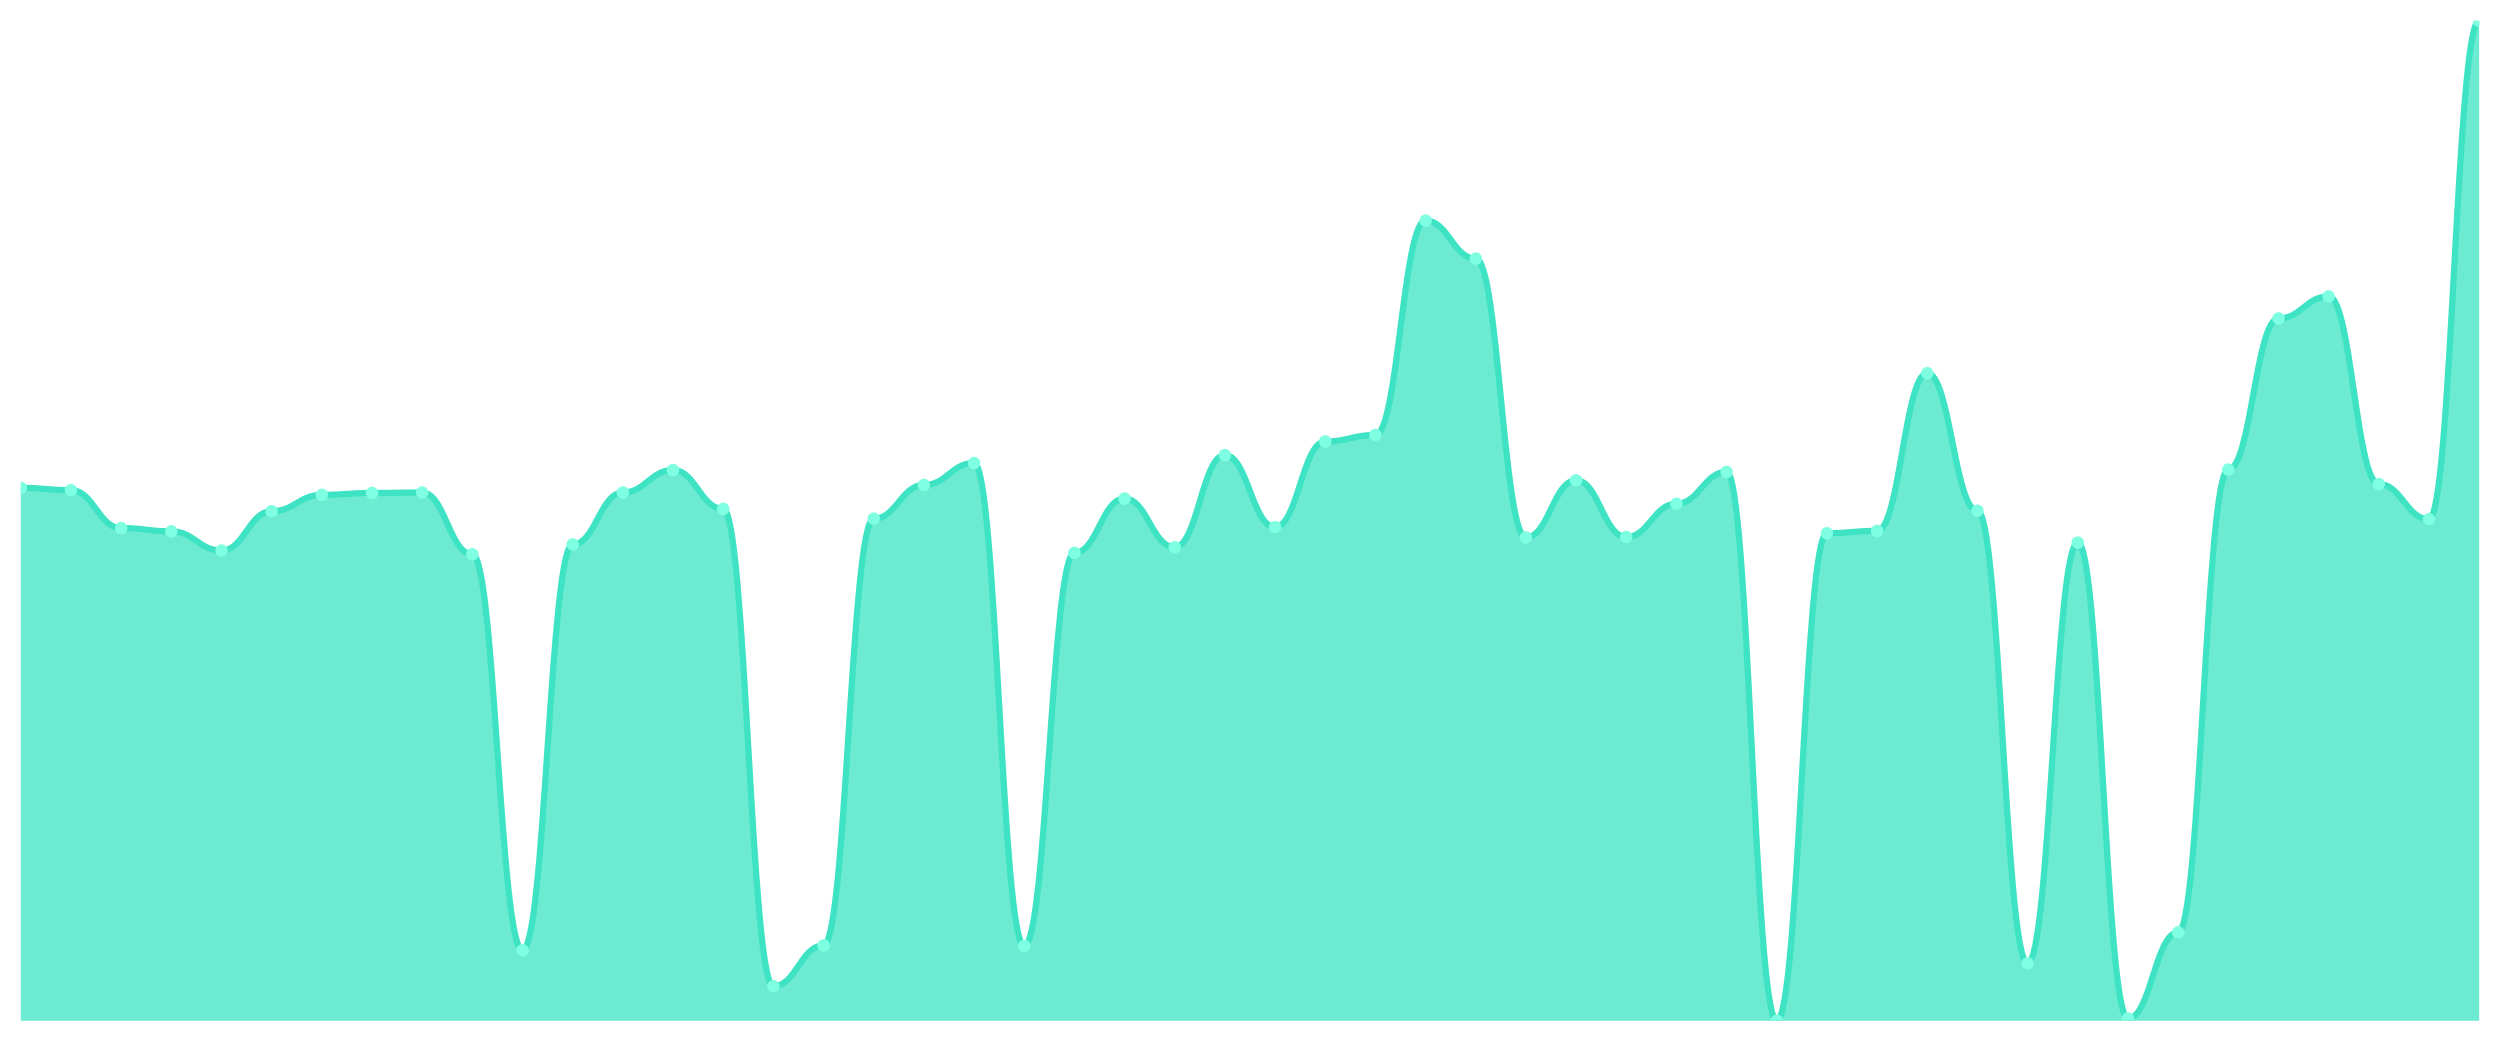
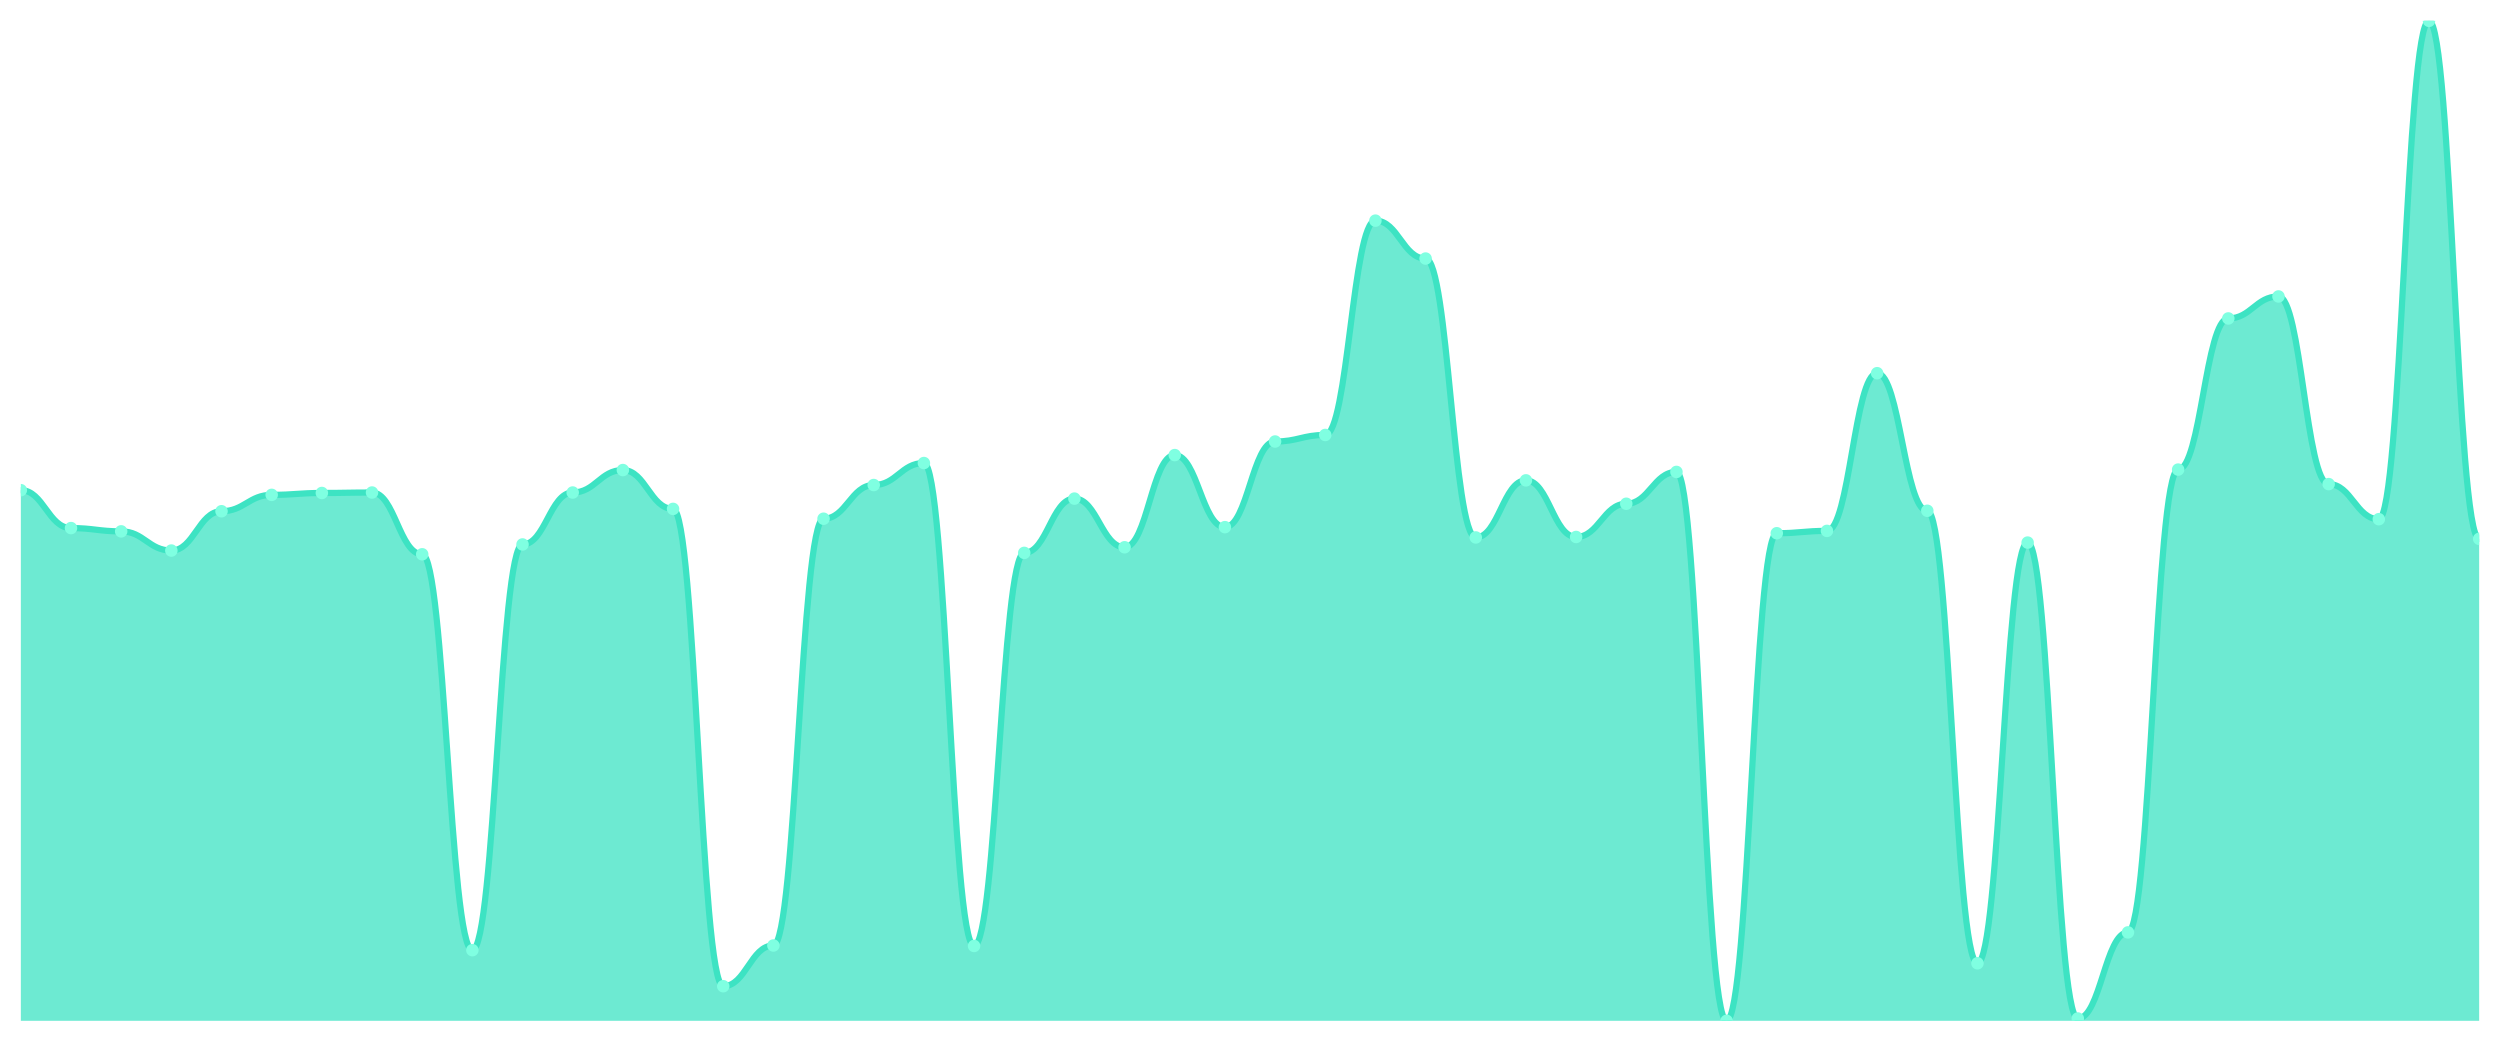
<svg xmlns="http://www.w3.org/2000/svg" viewBox="0 0 1200 500" width="1200" height="500">
  <defs>
    <clipPath id="c">
      <rect x="10" y="10" width="1180" height="480" />
    </clipPath>
  </defs>
  <rect width="1200" height="500" fill="none" />
  <g clip-path="url(#c)">
-     <path d="M 10,490 L 10,234.165 C 20.837,234.165 23.245,235.288 34.082,235.288 C 44.918,235.288 47.327,253.482 58.163,253.482 C 69,253.482 71.408,255.054 82.245,255.054 C 93.082,255.054 95.49,264.263 106.327,264.263 C 117.163,264.263 119.571,245.395 130.408,245.395 C 141.245,245.395 143.653,237.534 154.49,237.534 C 165.327,237.534 167.735,236.635 178.571,236.635 C 189.408,236.635 191.816,236.411 202.653,236.411 C 213.49,236.411 215.898,266.06 226.735,266.06 C 237.571,266.06 239.98,456.083 250.816,456.083 C 261.653,456.083 264.061,261.343 274.898,261.343 C 285.735,261.343 288.143,236.411 298.98,236.411 C 309.816,236.411 312.224,225.629 323.061,225.629 C 333.898,225.629 336.306,244.272 347.143,244.272 C 357.98,244.272 360.388,473.379 371.224,473.379 C 382.061,473.379 384.469,453.837 395.306,453.837 C 406.143,453.837 408.551,248.989 419.388,248.989 C 430.224,248.989 432.633,232.817 443.469,232.817 C 454.306,232.817 456.714,222.26 467.551,222.26 C 478.388,222.26 480.796,454.062 491.633,454.062 C 502.469,454.062 504.878,265.386 515.714,265.386 C 526.551,265.386 528.959,239.331 539.796,239.331 C 550.633,239.331 553.041,262.691 563.878,262.691 C 574.714,262.691 577.122,218.442 587.959,218.442 C 598.796,218.442 601.204,253.032 612.041,253.032 C 622.878,253.032 625.286,211.928 636.122,211.928 C 646.959,211.928 649.367,208.783 660.204,208.783 C 671.041,208.783 673.449,105.91 684.286,105.91 C 695.122,105.91 697.531,124.104 708.367,124.104 C 719.204,124.104 721.612,257.974 732.449,257.974 C 743.286,257.974 745.694,230.571 756.531,230.571 C 767.367,230.571 769.776,257.749 780.612,257.749 C 791.449,257.749 793.857,241.802 804.694,241.802 C 815.531,241.802 817.939,226.528 828.776,226.528 C 839.612,226.528 842.02,490 852.857,490 C 863.694,490 866.102,255.952 876.939,255.952 C 887.776,255.952 890.184,254.829 901.02,254.829 C 911.857,254.829 914.265,179.134 925.102,179.134 C 935.939,179.134 938.347,245.171 949.184,245.171 C 960.02,245.171 962.429,462.372 973.265,462.372 C 984.102,462.372 986.51,260.445 997.347,260.445 C 1008.184,260.445 1010.592,488.877 1021.429,488.877 C 1032.265,488.877 1034.673,447.548 1045.51,447.548 C 1056.347,447.548 1058.755,225.405 1069.592,225.405 C 1080.429,225.405 1082.837,152.854 1093.673,152.854 C 1104.51,152.854 1106.918,142.298 1117.755,142.298 C 1128.592,142.298 1131,232.368 1141.837,232.368 C 1152.673,232.368 1155.082,249.214 1165.918,249.214 C 1176.755,249.214 1179.163,10 1190,10 L 1190,490 Z" fill="rgba(61,227,195,0.75)" />
-     <path d="M 10,234.165 C 20.837,234.165 23.245,235.288 34.082,235.288 C 44.918,235.288 47.327,253.482 58.163,253.482 C 69,253.482 71.408,255.054 82.245,255.054 C 93.082,255.054 95.49,264.263 106.327,264.263 C 117.163,264.263 119.571,245.395 130.408,245.395 C 141.245,245.395 143.653,237.534 154.49,237.534 C 165.327,237.534 167.735,236.635 178.571,236.635 C 189.408,236.635 191.816,236.411 202.653,236.411 C 213.49,236.411 215.898,266.06 226.735,266.06 C 237.571,266.06 239.98,456.083 250.816,456.083 C 261.653,456.083 264.061,261.343 274.898,261.343 C 285.735,261.343 288.143,236.411 298.98,236.411 C 309.816,236.411 312.224,225.629 323.061,225.629 C 333.898,225.629 336.306,244.272 347.143,244.272 C 357.98,244.272 360.388,473.379 371.224,473.379 C 382.061,473.379 384.469,453.837 395.306,453.837 C 406.143,453.837 408.551,248.989 419.388,248.989 C 430.224,248.989 432.633,232.817 443.469,232.817 C 454.306,232.817 456.714,222.26 467.551,222.26 C 478.388,222.26 480.796,454.062 491.633,454.062 C 502.469,454.062 504.878,265.386 515.714,265.386 C 526.551,265.386 528.959,239.331 539.796,239.331 C 550.633,239.331 553.041,262.691 563.878,262.691 C 574.714,262.691 577.122,218.442 587.959,218.442 C 598.796,218.442 601.204,253.032 612.041,253.032 C 622.878,253.032 625.286,211.928 636.122,211.928 C 646.959,211.928 649.367,208.783 660.204,208.783 C 671.041,208.783 673.449,105.91 684.286,105.91 C 695.122,105.91 697.531,124.104 708.367,124.104 C 719.204,124.104 721.612,257.974 732.449,257.974 C 743.286,257.974 745.694,230.571 756.531,230.571 C 767.367,230.571 769.776,257.749 780.612,257.749 C 791.449,257.749 793.857,241.802 804.694,241.802 C 815.531,241.802 817.939,226.528 828.776,226.528 C 839.612,226.528 842.02,490 852.857,490 C 863.694,490 866.102,255.952 876.939,255.952 C 887.776,255.952 890.184,254.829 901.02,254.829 C 911.857,254.829 914.265,179.134 925.102,179.134 C 935.939,179.134 938.347,245.171 949.184,245.171 C 960.02,245.171 962.429,462.372 973.265,462.372 C 984.102,462.372 986.51,260.445 997.347,260.445 C 1008.184,260.445 1010.592,488.877 1021.429,488.877 C 1032.265,488.877 1034.673,447.548 1045.51,447.548 C 1056.347,447.548 1058.755,225.405 1069.592,225.405 C 1080.429,225.405 1082.837,152.854 1093.673,152.854 C 1104.51,152.854 1106.918,142.298 1117.755,142.298 C 1128.592,142.298 1131,232.368 1141.837,232.368 C 1152.673,232.368 1155.082,249.214 1165.918,249.214 C 1176.755,249.214 1179.163,10 1190,10" fill="none" stroke="#3de3c3" stroke-width="3" stroke-linecap="round" stroke-linejoin="round" />
-     <circle cx="10" cy="234.165" r="3" fill="#7fffe1" />
-     <circle cx="34.082" cy="235.288" r="3" fill="#7fffe1" />
-     <circle cx="58.163" cy="253.482" r="3" fill="#7fffe1" />
-     <circle cx="82.245" cy="255.054" r="3" fill="#7fffe1" />
-     <circle cx="106.327" cy="264.263" r="3" fill="#7fffe1" />
-     <circle cx="130.408" cy="245.395" r="3" fill="#7fffe1" />
-     <circle cx="154.49" cy="237.534" r="3" fill="#7fffe1" />
-     <circle cx="178.571" cy="236.635" r="3" fill="#7fffe1" />
-     <circle cx="202.653" cy="236.411" r="3" fill="#7fffe1" />
-     <circle cx="226.735" cy="266.06" r="3" fill="#7fffe1" />
-     <circle cx="250.816" cy="456.083" r="3" fill="#7fffe1" />
-     <circle cx="274.898" cy="261.343" r="3" fill="#7fffe1" />
-     <circle cx="298.98" cy="236.411" r="3" fill="#7fffe1" />
-     <circle cx="323.061" cy="225.629" r="3" fill="#7fffe1" />
-     <circle cx="347.143" cy="244.272" r="3" fill="#7fffe1" />
-     <circle cx="371.224" cy="473.379" r="3" fill="#7fffe1" />
-     <circle cx="395.306" cy="453.837" r="3" fill="#7fffe1" />
-     <circle cx="419.388" cy="248.989" r="3" fill="#7fffe1" />
-     <circle cx="443.469" cy="232.817" r="3" fill="#7fffe1" />
-     <circle cx="467.551" cy="222.26" r="3" fill="#7fffe1" />
-     <circle cx="491.633" cy="454.062" r="3" fill="#7fffe1" />
-     <circle cx="515.714" cy="265.386" r="3" fill="#7fffe1" />
-     <circle cx="539.796" cy="239.331" r="3" fill="#7fffe1" />
-     <circle cx="563.878" cy="262.691" r="3" fill="#7fffe1" />
-     <circle cx="587.959" cy="218.442" r="3" fill="#7fffe1" />
-     <circle cx="612.041" cy="253.032" r="3" fill="#7fffe1" />
-     <circle cx="636.122" cy="211.928" r="3" fill="#7fffe1" />
-     <circle cx="660.204" cy="208.783" r="3" fill="#7fffe1" />
-     <circle cx="684.286" cy="105.91" r="3" fill="#7fffe1" />
-     <circle cx="708.367" cy="124.104" r="3" fill="#7fffe1" />
-     <circle cx="732.449" cy="257.974" r="3" fill="#7fffe1" />
-     <circle cx="756.531" cy="230.571" r="3" fill="#7fffe1" />
-     <circle cx="780.612" cy="257.749" r="3" fill="#7fffe1" />
-     <circle cx="804.694" cy="241.802" r="3" fill="#7fffe1" />
-     <circle cx="828.776" cy="226.528" r="3" fill="#7fffe1" />
-     <circle cx="852.857" cy="490" r="3" fill="#7fffe1" />
-     <circle cx="876.939" cy="255.952" r="3" fill="#7fffe1" />
-     <circle cx="901.02" cy="254.829" r="3" fill="#7fffe1" />
-     <circle cx="925.102" cy="179.134" r="3" fill="#7fffe1" />
-     <circle cx="949.184" cy="245.171" r="3" fill="#7fffe1" />
-     <circle cx="973.265" cy="462.372" r="3" fill="#7fffe1" />
-     <circle cx="997.347" cy="260.445" r="3" fill="#7fffe1" />
-     <circle cx="1021.429" cy="488.877" r="3" fill="#7fffe1" />
-     <circle cx="1045.51" cy="447.548" r="3" fill="#7fffe1" />
-     <circle cx="1069.592" cy="225.405" r="3" fill="#7fffe1" />
-     <circle cx="1093.673" cy="152.854" r="3" fill="#7fffe1" />
-     <circle cx="1117.755" cy="142.298" r="3" fill="#7fffe1" />
-     <circle cx="1141.837" cy="232.368" r="3" fill="#7fffe1" />
-     <circle cx="1165.918" cy="249.214" r="3" fill="#7fffe1" />
-     <circle cx="1190" cy="10" r="3" fill="#7fffe1" />
+     <path d="M 10,490 L 10,235.288 C 20.837,235.288 23.245,253.482 34.082,253.482 C 44.918,253.482 47.327,255.054 58.163,255.054 C 69,255.054 71.408,264.263 82.245,264.263 C 93.082,264.263 95.49,245.395 106.327,245.395 C 117.163,245.395 119.571,237.534 130.408,237.534 C 141.245,237.534 143.653,236.635 154.49,236.635 C 165.327,236.635 167.735,236.411 178.571,236.411 C 189.408,236.411 191.816,266.06 202.653,266.06 C 213.49,266.06 215.898,456.083 226.735,456.083 C 237.571,456.083 239.98,261.343 250.816,261.343 C 261.653,261.343 264.061,236.411 274.898,236.411 C 285.735,236.411 288.143,225.629 298.98,225.629 C 309.816,225.629 312.224,244.272 323.061,244.272 C 333.898,244.272 336.306,473.379 347.143,473.379 C 357.98,473.379 360.388,453.837 371.224,453.837 C 382.061,453.837 384.469,248.989 395.306,248.989 C 406.143,248.989 408.551,232.817 419.388,232.817 C 430.224,232.817 432.633,222.26 443.469,222.26 C 454.306,222.26 456.714,454.062 467.551,454.062 C 478.388,454.062 480.796,265.386 491.633,265.386 C 502.469,265.386 504.878,239.331 515.714,239.331 C 526.551,239.331 528.959,262.691 539.796,262.691 C 550.633,262.691 553.041,218.442 563.878,218.442 C 574.714,218.442 577.122,253.032 587.959,253.032 C 598.796,253.032 601.204,211.928 612.041,211.928 C 622.878,211.928 625.286,208.783 636.122,208.783 C 646.959,208.783 649.367,105.91 660.204,105.91 C 671.041,105.91 673.449,124.104 684.286,124.104 C 695.122,124.104 697.531,257.974 708.367,257.974 C 719.204,257.974 721.612,230.571 732.449,230.571 C 743.286,230.571 745.694,257.749 756.531,257.749 C 767.367,257.749 769.776,241.802 780.612,241.802 C 791.449,241.802 793.857,226.528 804.694,226.528 C 815.531,226.528 817.939,490 828.776,490 C 839.612,490 842.02,255.952 852.857,255.952 C 863.694,255.952 866.102,254.829 876.939,254.829 C 887.776,254.829 890.184,179.134 901.02,179.134 C 911.857,179.134 914.265,245.171 925.102,245.171 C 935.939,245.171 938.347,462.372 949.184,462.372 C 960.02,462.372 962.429,260.445 973.265,260.445 C 984.102,260.445 986.51,488.877 997.347,488.877 C 1008.184,488.877 1010.592,447.548 1021.429,447.548 C 1032.265,447.548 1034.673,225.405 1045.51,225.405 C 1056.347,225.405 1058.755,152.854 1069.592,152.854 C 1080.429,152.854 1082.837,142.298 1093.673,142.298 C 1104.51,142.298 1106.918,232.368 1117.755,232.368 C 1128.592,232.368 1131,249.214 1141.837,249.214 C 1152.673,249.214 1155.082,10 1165.918,10 C 1176.755,10 1179.163,258.648 1190,258.648 L 1190,490 Z" fill="rgba(61,227,195,0.75)" />
+     <path d="M 10,235.288 C 20.837,235.288 23.245,253.482 34.082,253.482 C 44.918,253.482 47.327,255.054 58.163,255.054 C 69,255.054 71.408,264.263 82.245,264.263 C 93.082,264.263 95.49,245.395 106.327,245.395 C 117.163,245.395 119.571,237.534 130.408,237.534 C 141.245,237.534 143.653,236.635 154.49,236.635 C 165.327,236.635 167.735,236.411 178.571,236.411 C 189.408,236.411 191.816,266.06 202.653,266.06 C 213.49,266.06 215.898,456.083 226.735,456.083 C 237.571,456.083 239.98,261.343 250.816,261.343 C 261.653,261.343 264.061,236.411 274.898,236.411 C 285.735,236.411 288.143,225.629 298.98,225.629 C 309.816,225.629 312.224,244.272 323.061,244.272 C 333.898,244.272 336.306,473.379 347.143,473.379 C 357.98,473.379 360.388,453.837 371.224,453.837 C 382.061,453.837 384.469,248.989 395.306,248.989 C 406.143,248.989 408.551,232.817 419.388,232.817 C 430.224,232.817 432.633,222.26 443.469,222.26 C 454.306,222.26 456.714,454.062 467.551,454.062 C 478.388,454.062 480.796,265.386 491.633,265.386 C 502.469,265.386 504.878,239.331 515.714,239.331 C 526.551,239.331 528.959,262.691 539.796,262.691 C 550.633,262.691 553.041,218.442 563.878,218.442 C 574.714,218.442 577.122,253.032 587.959,253.032 C 598.796,253.032 601.204,211.928 612.041,211.928 C 622.878,211.928 625.286,208.783 636.122,208.783 C 646.959,208.783 649.367,105.91 660.204,105.91 C 671.041,105.91 673.449,124.104 684.286,124.104 C 695.122,124.104 697.531,257.974 708.367,257.974 C 719.204,257.974 721.612,230.571 732.449,230.571 C 743.286,230.571 745.694,257.749 756.531,257.749 C 767.367,257.749 769.776,241.802 780.612,241.802 C 791.449,241.802 793.857,226.528 804.694,226.528 C 815.531,226.528 817.939,490 828.776,490 C 839.612,490 842.02,255.952 852.857,255.952 C 863.694,255.952 866.102,254.829 876.939,254.829 C 887.776,254.829 890.184,179.134 901.02,179.134 C 911.857,179.134 914.265,245.171 925.102,245.171 C 935.939,245.171 938.347,462.372 949.184,462.372 C 960.02,462.372 962.429,260.445 973.265,260.445 C 984.102,260.445 986.51,488.877 997.347,488.877 C 1008.184,488.877 1010.592,447.548 1021.429,447.548 C 1032.265,447.548 1034.673,225.405 1045.51,225.405 C 1056.347,225.405 1058.755,152.854 1069.592,152.854 C 1080.429,152.854 1082.837,142.298 1093.673,142.298 C 1104.51,142.298 1106.918,232.368 1117.755,232.368 C 1128.592,232.368 1131,249.214 1141.837,249.214 C 1152.673,249.214 1155.082,10 1165.918,10 C 1176.755,10 1179.163,258.648 1190,258.648" fill="none" stroke="#3de3c3" stroke-width="3" stroke-linecap="round" stroke-linejoin="round" />
+     <circle cx="10" cy="235.288" r="3" fill="#7fffe1" />
+     <circle cx="34.082" cy="253.482" r="3" fill="#7fffe1" />
+     <circle cx="58.163" cy="255.054" r="3" fill="#7fffe1" />
+     <circle cx="82.245" cy="264.263" r="3" fill="#7fffe1" />
+     <circle cx="106.327" cy="245.395" r="3" fill="#7fffe1" />
+     <circle cx="130.408" cy="237.534" r="3" fill="#7fffe1" />
+     <circle cx="154.49" cy="236.635" r="3" fill="#7fffe1" />
+     <circle cx="178.571" cy="236.411" r="3" fill="#7fffe1" />
+     <circle cx="202.653" cy="266.06" r="3" fill="#7fffe1" />
+     <circle cx="226.735" cy="456.083" r="3" fill="#7fffe1" />
+     <circle cx="250.816" cy="261.343" r="3" fill="#7fffe1" />
+     <circle cx="274.898" cy="236.411" r="3" fill="#7fffe1" />
+     <circle cx="298.98" cy="225.629" r="3" fill="#7fffe1" />
+     <circle cx="323.061" cy="244.272" r="3" fill="#7fffe1" />
+     <circle cx="347.143" cy="473.379" r="3" fill="#7fffe1" />
+     <circle cx="371.224" cy="453.837" r="3" fill="#7fffe1" />
+     <circle cx="395.306" cy="248.989" r="3" fill="#7fffe1" />
+     <circle cx="419.388" cy="232.817" r="3" fill="#7fffe1" />
+     <circle cx="443.469" cy="222.26" r="3" fill="#7fffe1" />
+     <circle cx="467.551" cy="454.062" r="3" fill="#7fffe1" />
+     <circle cx="491.633" cy="265.386" r="3" fill="#7fffe1" />
+     <circle cx="515.714" cy="239.331" r="3" fill="#7fffe1" />
+     <circle cx="539.796" cy="262.691" r="3" fill="#7fffe1" />
+     <circle cx="563.878" cy="218.442" r="3" fill="#7fffe1" />
+     <circle cx="587.959" cy="253.032" r="3" fill="#7fffe1" />
+     <circle cx="612.041" cy="211.928" r="3" fill="#7fffe1" />
+     <circle cx="636.122" cy="208.783" r="3" fill="#7fffe1" />
+     <circle cx="660.204" cy="105.91" r="3" fill="#7fffe1" />
+     <circle cx="684.286" cy="124.104" r="3" fill="#7fffe1" />
+     <circle cx="708.367" cy="257.974" r="3" fill="#7fffe1" />
+     <circle cx="732.449" cy="230.571" r="3" fill="#7fffe1" />
+     <circle cx="756.531" cy="257.749" r="3" fill="#7fffe1" />
+     <circle cx="780.612" cy="241.802" r="3" fill="#7fffe1" />
+     <circle cx="804.694" cy="226.528" r="3" fill="#7fffe1" />
+     <circle cx="828.776" cy="490" r="3" fill="#7fffe1" />
+     <circle cx="852.857" cy="255.952" r="3" fill="#7fffe1" />
+     <circle cx="876.939" cy="254.829" r="3" fill="#7fffe1" />
+     <circle cx="901.02" cy="179.134" r="3" fill="#7fffe1" />
+     <circle cx="925.102" cy="245.171" r="3" fill="#7fffe1" />
+     <circle cx="949.184" cy="462.372" r="3" fill="#7fffe1" />
+     <circle cx="973.265" cy="260.445" r="3" fill="#7fffe1" />
+     <circle cx="997.347" cy="488.877" r="3" fill="#7fffe1" />
+     <circle cx="1021.429" cy="447.548" r="3" fill="#7fffe1" />
+     <circle cx="1045.51" cy="225.405" r="3" fill="#7fffe1" />
+     <circle cx="1069.592" cy="152.854" r="3" fill="#7fffe1" />
+     <circle cx="1093.673" cy="142.298" r="3" fill="#7fffe1" />
+     <circle cx="1117.755" cy="232.368" r="3" fill="#7fffe1" />
+     <circle cx="1141.837" cy="249.214" r="3" fill="#7fffe1" />
+     <circle cx="1165.918" cy="10" r="3" fill="#7fffe1" />
+     <circle cx="1190" cy="258.648" r="3" fill="#7fffe1" />
  </g>
</svg>
